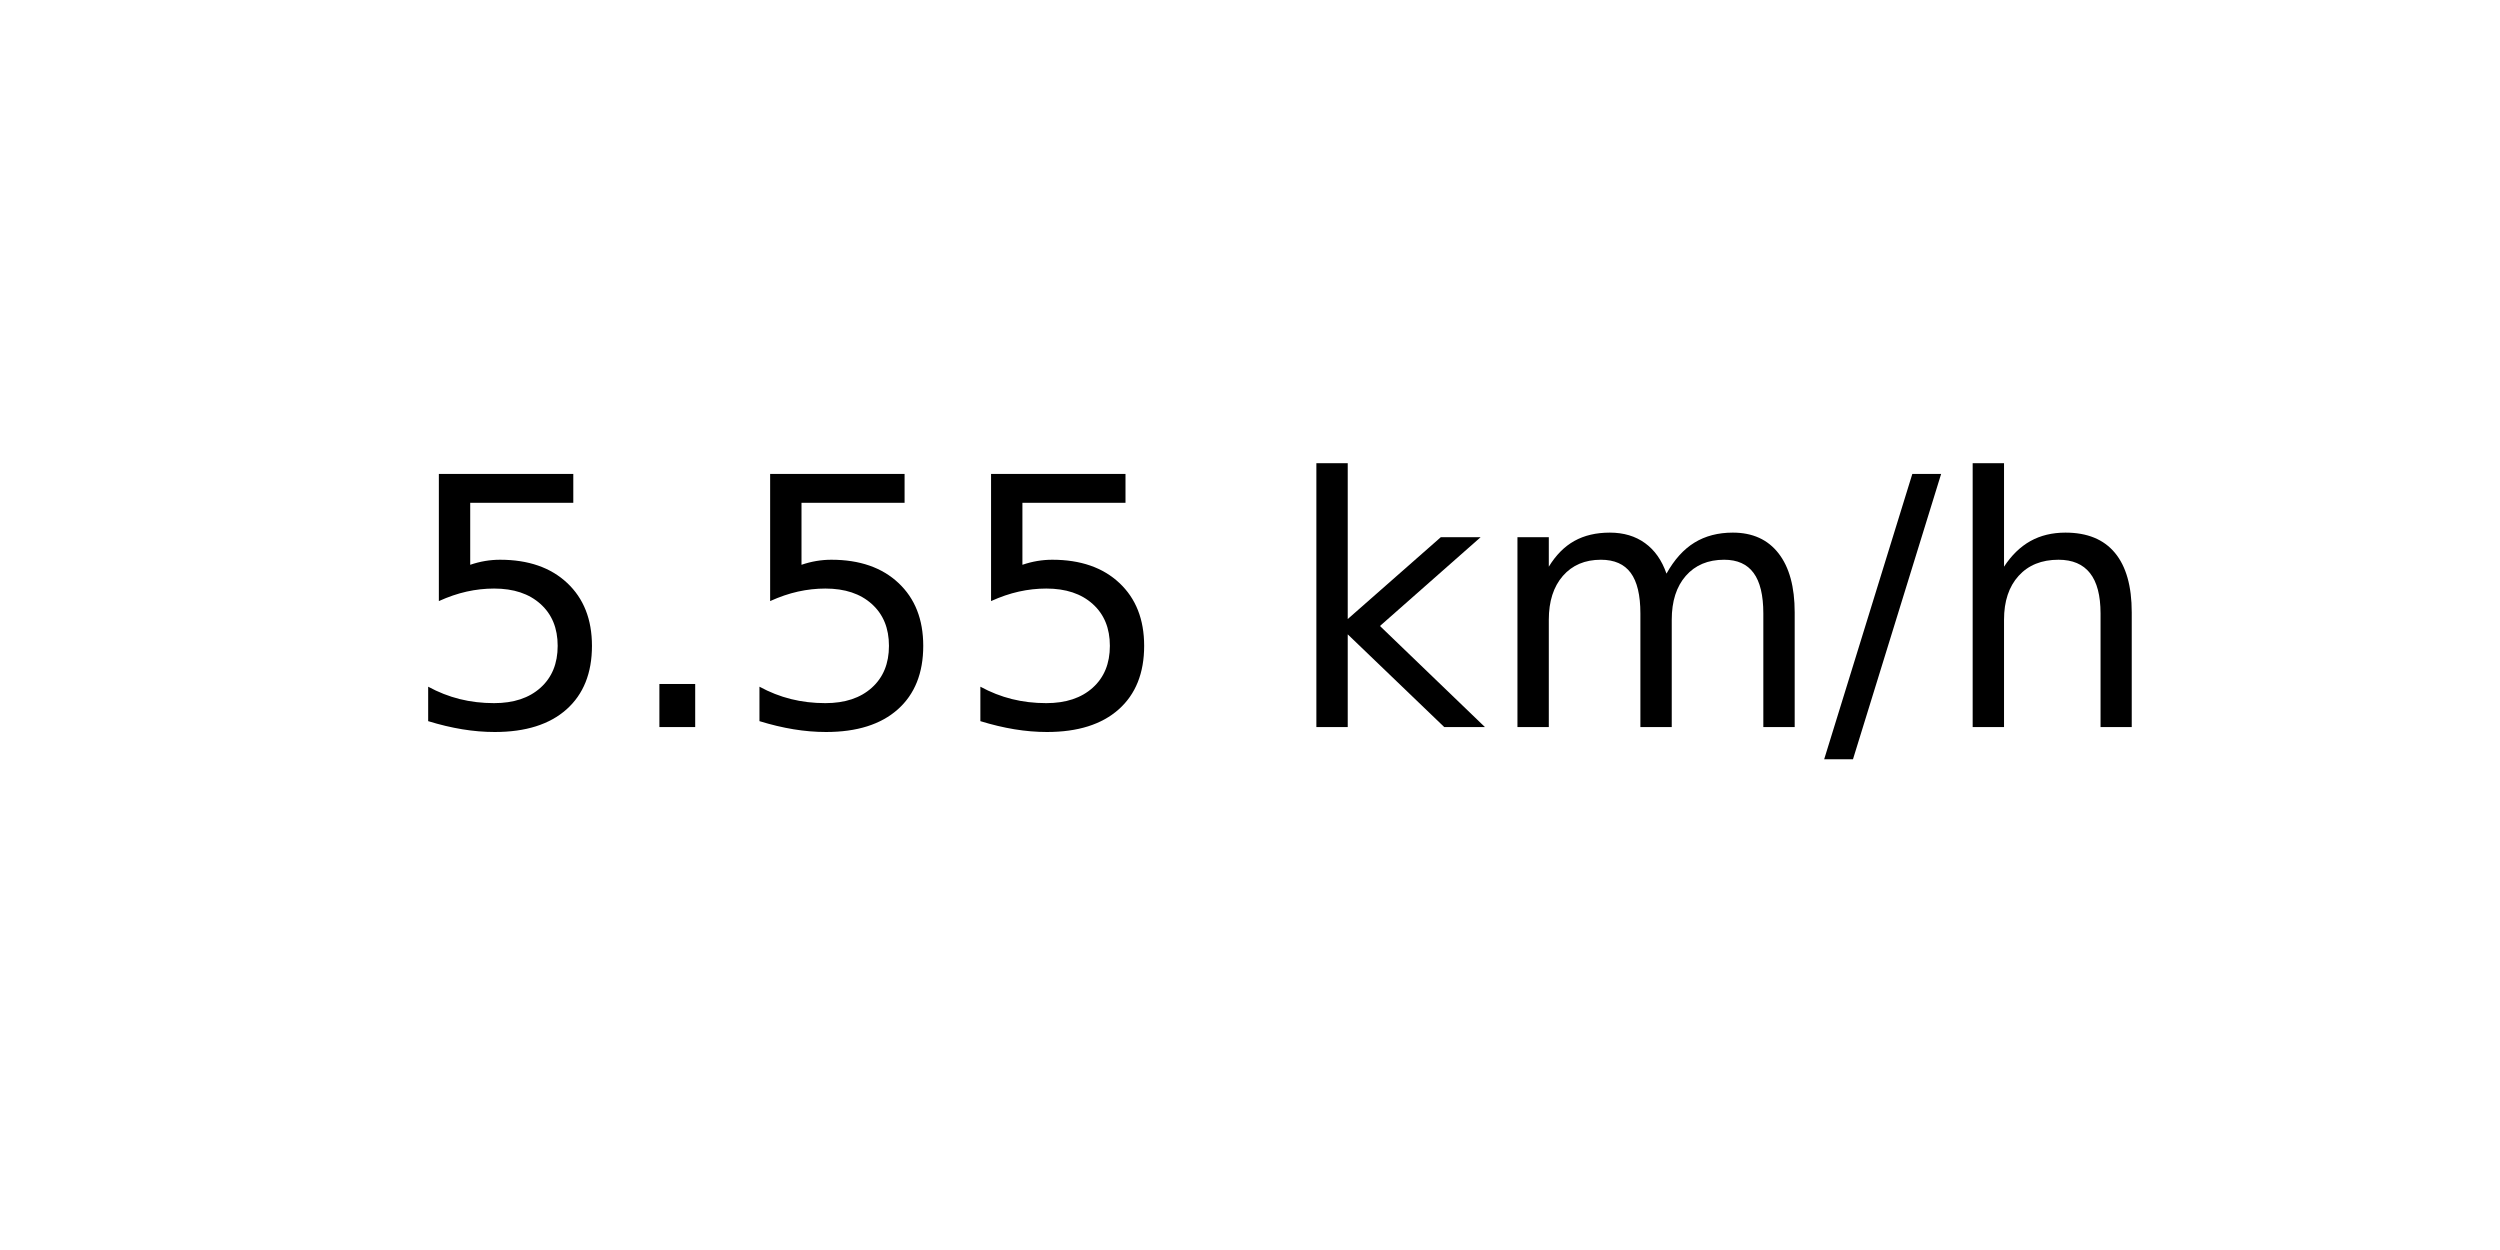
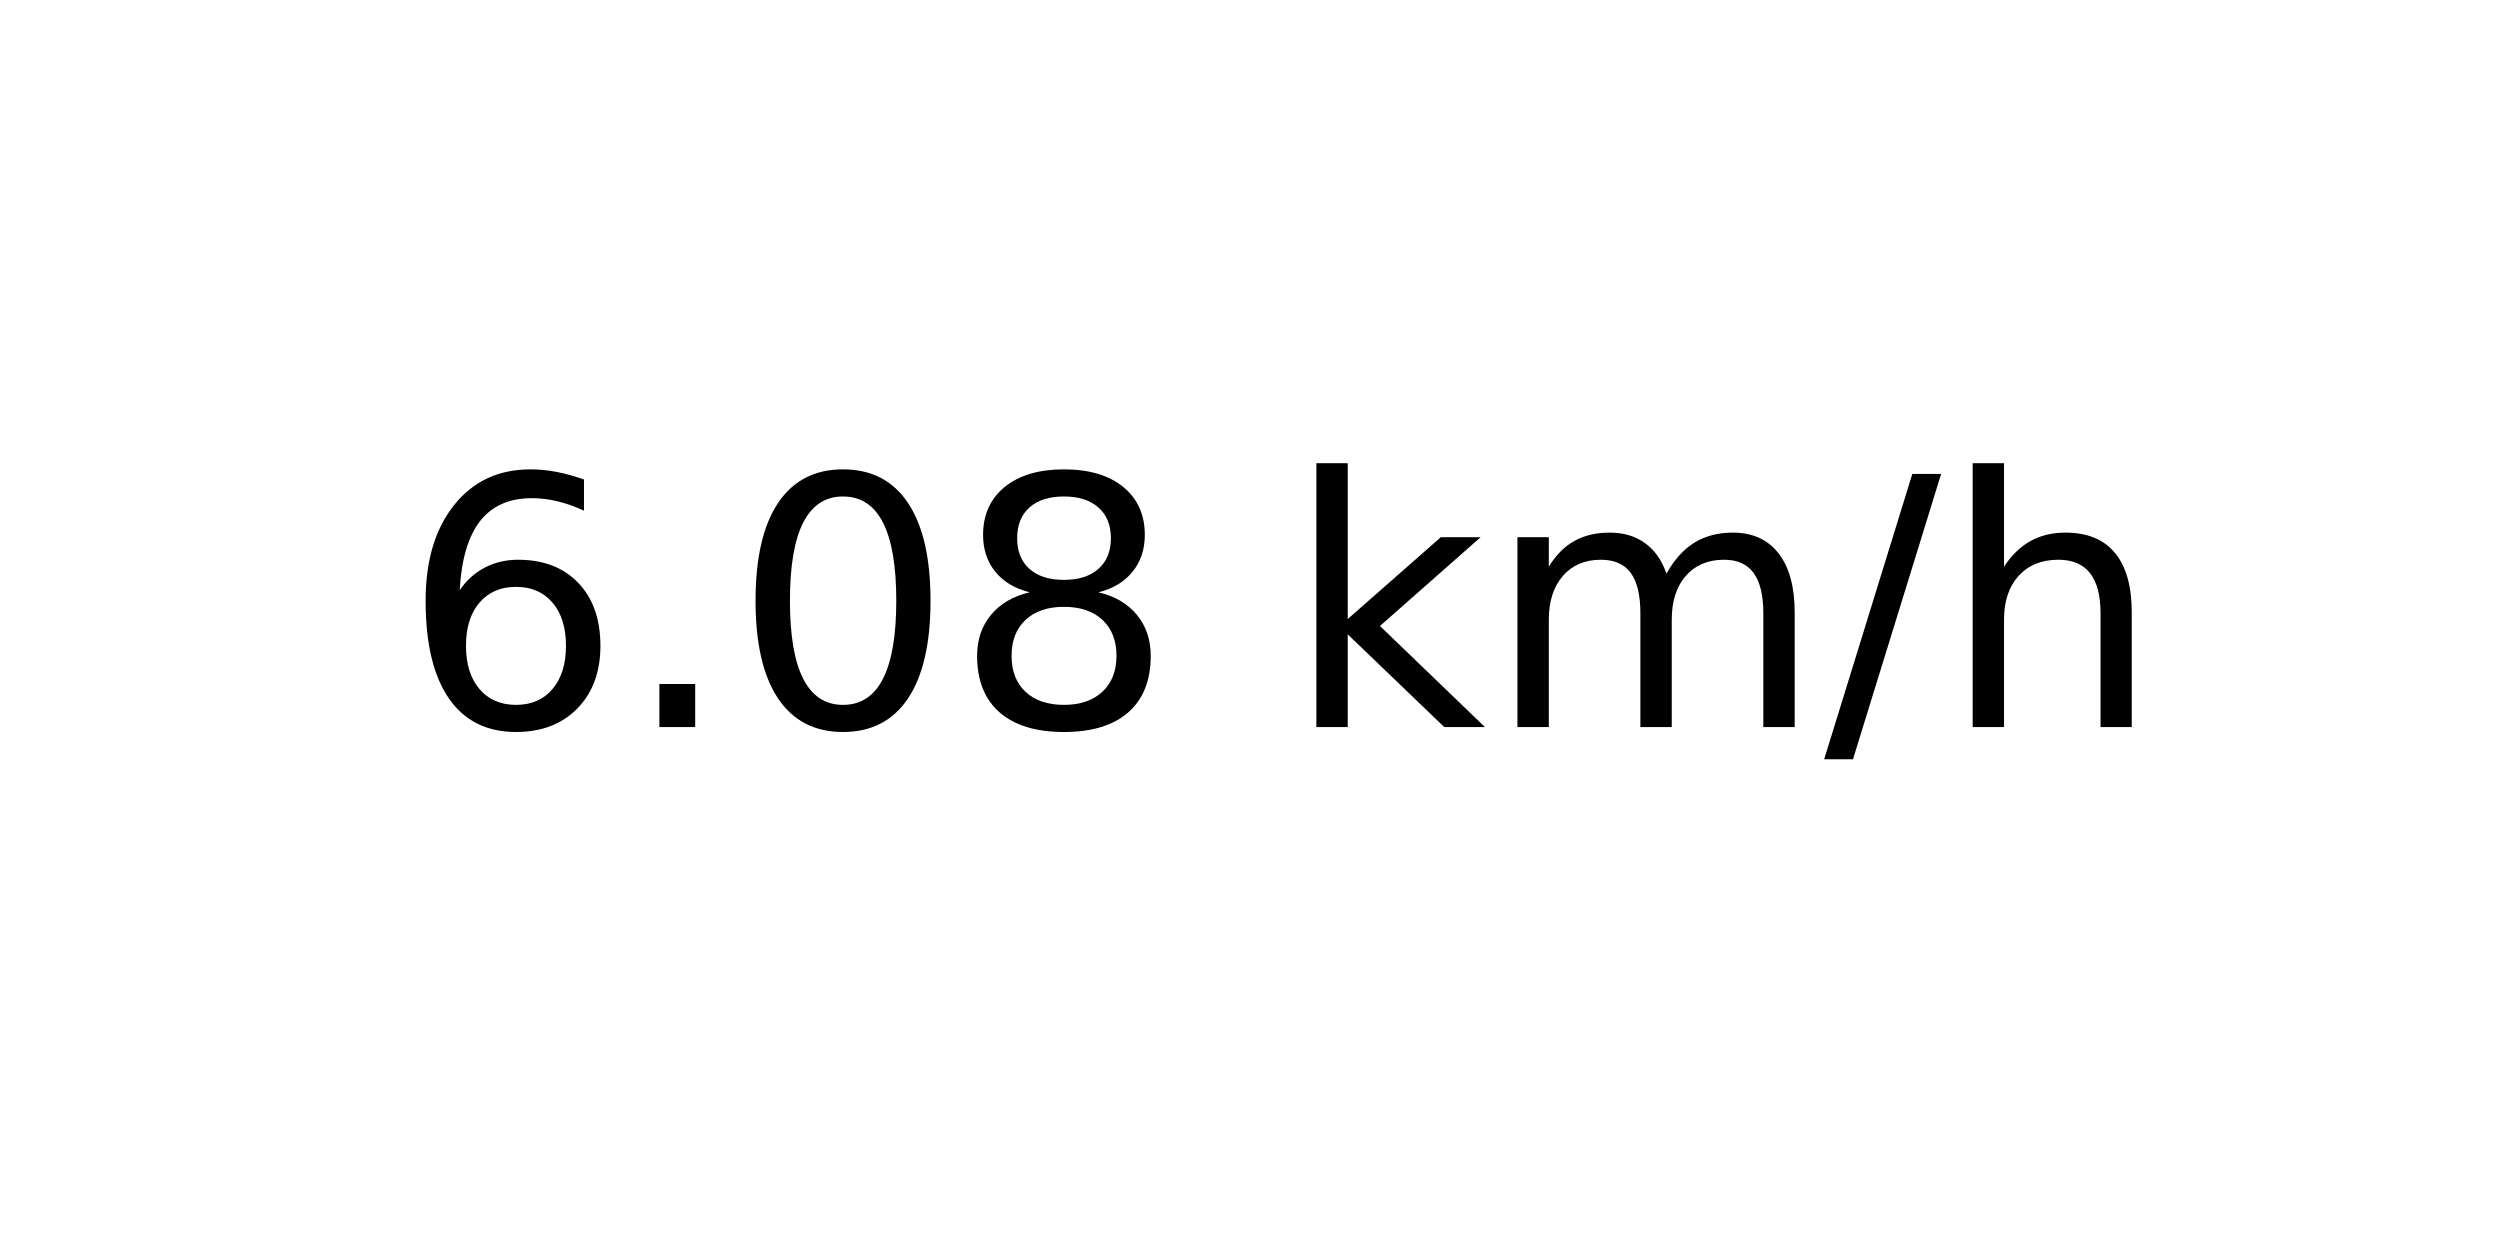
<svg xmlns="http://www.w3.org/2000/svg" xmlns:xlink="http://www.w3.org/1999/xlink" width="72pt" height="36pt" viewBox="0 0 72 36" version="1.1">
  <defs>
    <style type="text/css">*{stroke-linejoin: round; stroke-linecap: butt}</style>
  </defs>
  <g id="figure_1">
    <g id="axes_1">
      <g id="text_1">
        <g transform="translate(11.55937 20.93937) scale(0.1 -0.1)">
          <defs>
-             <path id="DejaVuSans-35" d="M 691 4666  L 3169 4666  L 3169 4134  L 1269 4134  L 1269 2991  Q 1406 3038 1543 3061  Q 1681 3084 1819 3084  Q 2600 3084 3056 2656  Q 3513 2228 3513 1497  Q 3513 744 3044 326  Q 2575 -91 1722 -91  Q 1428 -91 1123 -41  Q 819 9 494 109  L 494 744  Q 775 591 1075 516  Q 1375 441 1709 441  Q 2250 441 2565 725  Q 2881 1009 2881 1497  Q 2881 1984 2565 2268  Q 2250 2553 1709 2553  Q 1456 2553 1204 2497  Q 953 2441 691 2322  L 691 4666  z " transform="scale(0.015625)" />
+             <path id="DejaVuSans-36" d="M 2113 2584  Q 1688 2584 1439 2293  Q 1191 2003 1191 1497  Q 1191 994 1439 701  Q 1688 409 2113 409  Q 2538 409 2786 701  Q 3034 994 3034 1497  Q 3034 2003 2786 2293  Q 2538 2584 2113 2584  z M 3366 4563  L 3366 3988  Q 3128 4100 2886 4159  Q 2644 4219 2406 4219  Q 1781 4219 1451 3797  Q 1122 3375 1075 2522  Q 1259 2794 1537 2939  Q 1816 3084 2150 3084  Q 2853 3084 3261 2657  Q 3669 2231 3669 1497  Q 3669 778 3244 343  Q 2819 -91 2113 -91  Q 1303 -91 875 529  Q 447 1150 447 2328  Q 447 3434 972 4092  Q 1497 4750 2381 4750  Q 2619 4750 2861 4703  Q 3103 4656 3366 4563  z " transform="scale(0.015625)" />
            <path id="DejaVuSans-2e" d="M 684 794  L 1344 794  L 1344 0  L 684 0  L 684 794  z " transform="scale(0.015625)" />
+             <path id="DejaVuSans-30" d="M 2034 4250  Q 1547 4250 1301 3770  Q 1056 3291 1056 2328  Q 1056 1369 1301 889  Q 1547 409 2034 409  Q 2525 409 2770 889  Q 3016 1369 3016 2328  Q 3016 3291 2770 3770  Q 2525 4250 2034 4250  z M 2034 4750  Q 2819 4750 3233 4129  Q 3647 3509 3647 2328  Q 3647 1150 3233 529  Q 2819 -91 2034 -91  Q 1250 -91 836 529  Q 422 1150 422 2328  Q 422 3509 836 4129  Q 1250 4750 2034 4750  z " transform="scale(0.015625)" />
+             <path id="DejaVuSans-38" d="M 2034 2216  Q 1584 2216 1326 1975  Q 1069 1734 1069 1313  Q 1069 891 1326 650  Q 1584 409 2034 409  Q 2484 409 2743 651  Q 3003 894 3003 1313  Q 3003 1734 2745 1975  Q 2488 2216 2034 2216  z M 1403 2484  Q 997 2584 770 2862  Q 544 3141 544 3541  Q 544 4100 942 4425  Q 1341 4750 2034 4750  Q 2731 4750 3128 4425  Q 3525 4100 3525 3541  Q 3525 3141 3298 2862  Q 3072 2584 2669 2484  Q 3125 2378 3379 2068  Q 3634 1759 3634 1313  Q 3634 634 3220 271  Q 2806 -91 2034 -91  Q 1263 -91 848 271  Q 434 634 434 1313  Q 434 1759 690 2068  Q 947 2378 1403 2484  z M 1172 3481  Q 1172 3119 1398 2916  Q 1625 2713 2034 2713  Q 2441 2713 2670 2916  Q 2900 3119 2900 3481  Q 2900 3844 2670 4047  Q 2441 4250 2034 4250  Q 1625 4250 1398 4047  Q 1172 3844 1172 3481  z " transform="scale(0.015625)" />
            <path id="DejaVuSans-20" transform="scale(0.015625)" />
            <path id="DejaVuSans-6b" d="M 581 4863  L 1159 4863  L 1159 1991  L 2875 3500  L 3609 3500  L 1753 1863  L 3688 0  L 2938 0  L 1159 1709  L 1159 0  L 581 0  L 581 4863  z " transform="scale(0.015625)" />
            <path id="DejaVuSans-6d" d="M 3328 2828  Q 3544 3216 3844 3400  Q 4144 3584 4550 3584  Q 5097 3584 5394 3201  Q 5691 2819 5691 2113  L 5691 0  L 5113 0  L 5113 2094  Q 5113 2597 4934 2840  Q 4756 3084 4391 3084  Q 3944 3084 3684 2787  Q 3425 2491 3425 1978  L 3425 0  L 2847 0  L 2847 2094  Q 2847 2600 2669 2842  Q 2491 3084 2119 3084  Q 1678 3084 1418 2786  Q 1159 2488 1159 1978  L 1159 0  L 581 0  L 581 3500  L 1159 3500  L 1159 2956  Q 1356 3278 1631 3431  Q 1906 3584 2284 3584  Q 2666 3584 2933 3390  Q 3200 3197 3328 2828  z " transform="scale(0.015625)" />
            <path id="DejaVuSans-2f" d="M 1625 4666  L 2156 4666  L 531 -594  L 0 -594  L 1625 4666  z " transform="scale(0.015625)" />
            <path id="DejaVuSans-68" d="M 3513 2113  L 3513 0  L 2938 0  L 2938 2094  Q 2938 2591 2744 2837  Q 2550 3084 2163 3084  Q 1697 3084 1428 2787  Q 1159 2491 1159 1978  L 1159 0  L 581 0  L 581 4863  L 1159 4863  L 1159 2956  Q 1366 3272 1645 3428  Q 1925 3584 2291 3584  Q 2894 3584 3203 3211  Q 3513 2838 3513 2113  z " transform="scale(0.015625)" />
          </defs>
-           <use xlink:href="#DejaVuSans-35" />
+           <use xlink:href="#DejaVuSans-36" />
          <use xlink:href="#DejaVuSans-2e" x="63.623" />
-           <use xlink:href="#DejaVuSans-35" x="95.41" />
-           <use xlink:href="#DejaVuSans-35" x="159.033" />
+           <use xlink:href="#DejaVuSans-30" x="95.41" />
+           <use xlink:href="#DejaVuSans-38" x="159.033" />
          <use xlink:href="#DejaVuSans-20" x="222.656" />
          <use xlink:href="#DejaVuSans-6b" x="254.443" />
          <use xlink:href="#DejaVuSans-6d" x="312.354" />
          <use xlink:href="#DejaVuSans-2f" x="409.766" />
          <use xlink:href="#DejaVuSans-68" x="443.457" />
        </g>
      </g>
    </g>
  </g>
</svg>
